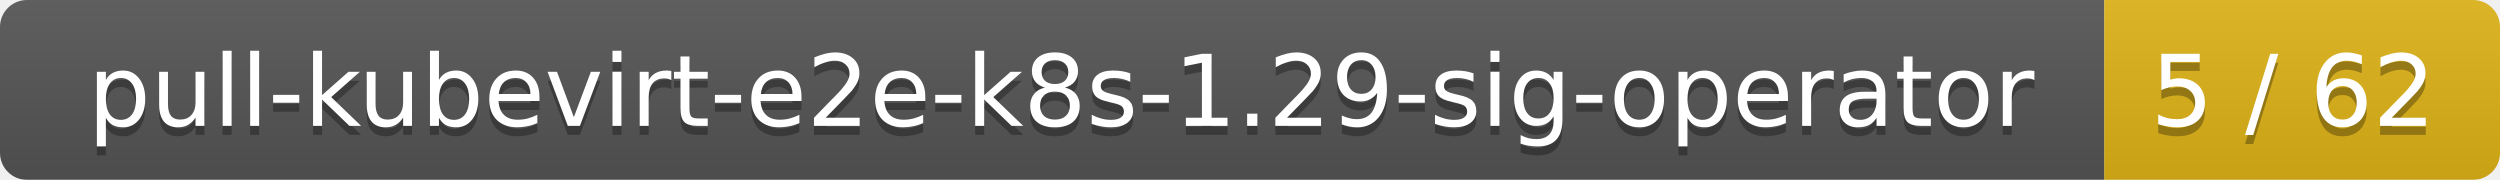
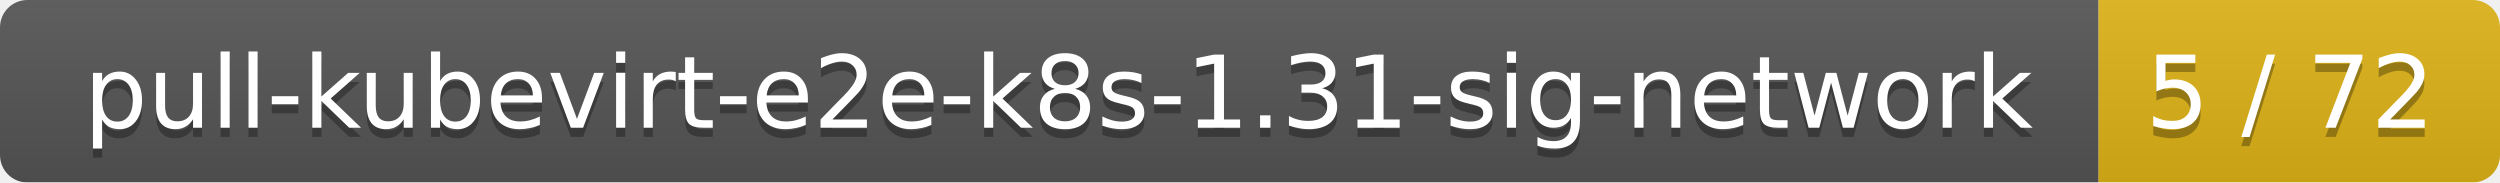
- <svg xmlns="http://www.w3.org/2000/svg" width="278" height="20">
+ <svg xmlns="http://www.w3.org/2000/svg" width="274" height="20">
  <linearGradient id="smooth" x2="0" y2="100%">
    <stop offset="0" stop-color="#bbb" stop-opacity=".1" />
    <stop offset="1" stop-opacity=".1" />
  </linearGradient>
  <mask id="round">
-     <rect width="278" height="20" rx="3" fill="#fff" />
+     <rect width="274" height="20" rx="3" fill="#fff" />
  </mask>
  <g mask="url(#round)">
-     <rect width="234" height="20" fill="#555" />
-     <rect x="234" width="44" height="20" fill="#dfb317" />
-     <rect width="278" height="20" fill="url(#smooth)" />
+     <rect width="230" height="20" fill="#555" />
+     <rect x="230" width="44" height="20" fill="#dfb317" />
+     <rect width="274" height="20" fill="url(#smooth)" />
  </g>
  <g fill="#fff" text-anchor="middle" font-family="DejaVu Sans,Verdana,Geneva,sans-serif" font-size="11">
-     <text x="118" y="15" fill="#010101" fill-opacity=".3">pull-kubevirt-e2e-k8s-1.29-sig-operator</text>
-     <text x="118" y="14">pull-kubevirt-e2e-k8s-1.29-sig-operator</text>
-     <text x="255" y="15" fill="#010101" fill-opacity=".3">5 / 62</text>
-     <text x="255" y="14">5 / 62</text>
+     <text x="116" y="15" fill="#010101" fill-opacity=".3">pull-kubevirt-e2e-k8s-1.31-sig-network</text>
+     <text x="116" y="14">pull-kubevirt-e2e-k8s-1.31-sig-network</text>
+     <text x="251" y="15" fill="#010101" fill-opacity=".3">5 / 72</text>
+     <text x="251" y="14">5 / 72</text>
  </g>
</svg>
